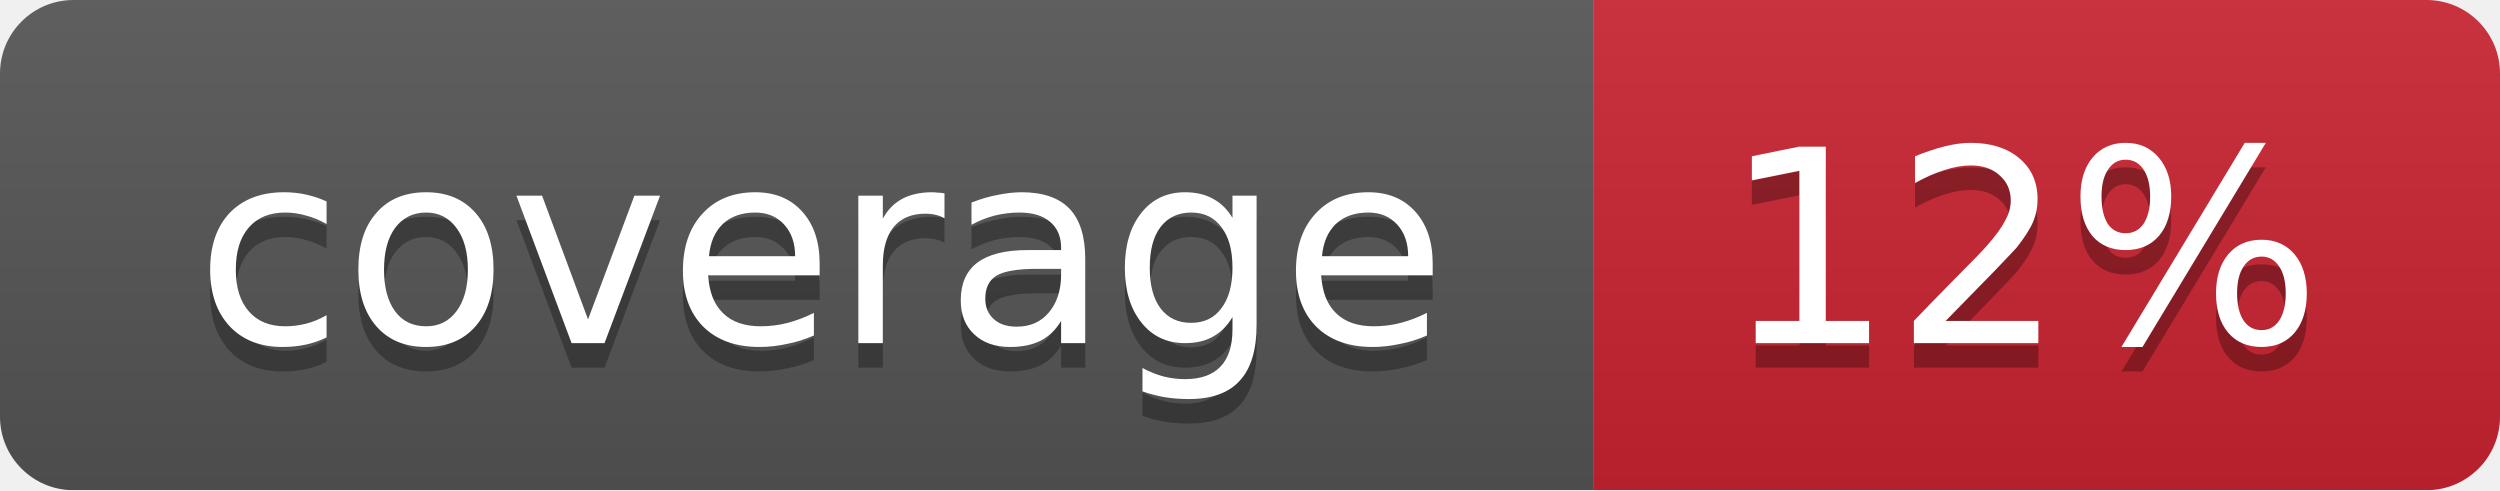
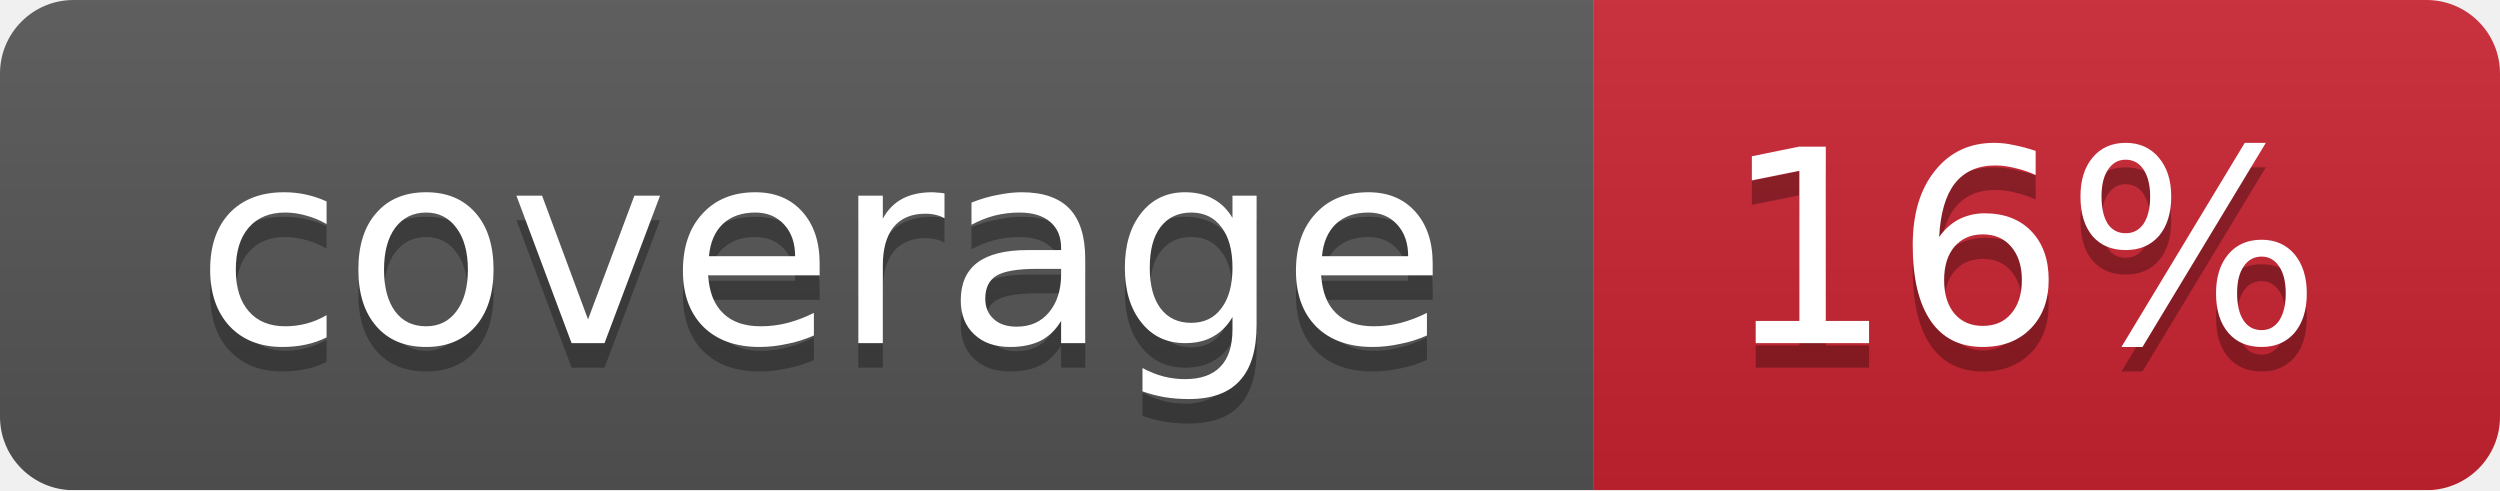
<svg xmlns="http://www.w3.org/2000/svg" width="102" height="20">
  <linearGradient id="smooth" x2="0" y2="100%">
    <stop offset="0" stop-color="#bbb" stop-opacity=".1" />
    <stop offset="1" stop-opacity=".1" />
  </linearGradient>
  <mask id="round">
    <rect width="102" height="20" rx="3" fill="#fff" />
  </mask>
  <g mask="url(#round)">
    <rect width="65" height="20" fill="#555" />
    <rect x="65" width="37" height="20" fill="#cb2431" />
    <rect width="102" height="20" fill="url(#smooth)" />
  </g>
  <g fill="#fff" text-anchor="middle" font-family="DejaVu Sans,Verdana,Geneva,sans-serif" font-size="11">
    <text x="33.5" y="15" fill="#010101" fill-opacity=".3">coverage</text>
    <text x="33.5" y="14">coverage</text>
-     <text x="82.5" y="15" fill="#010101" fill-opacity=".3">12%</text>
-     <text x="82.5" y="14">12%</text>
+     <text x="82.5" y="15" fill="#010101" fill-opacity=".3">16%</text>
+     <text x="82.5" y="14">16%</text>
  </g>
</svg>
